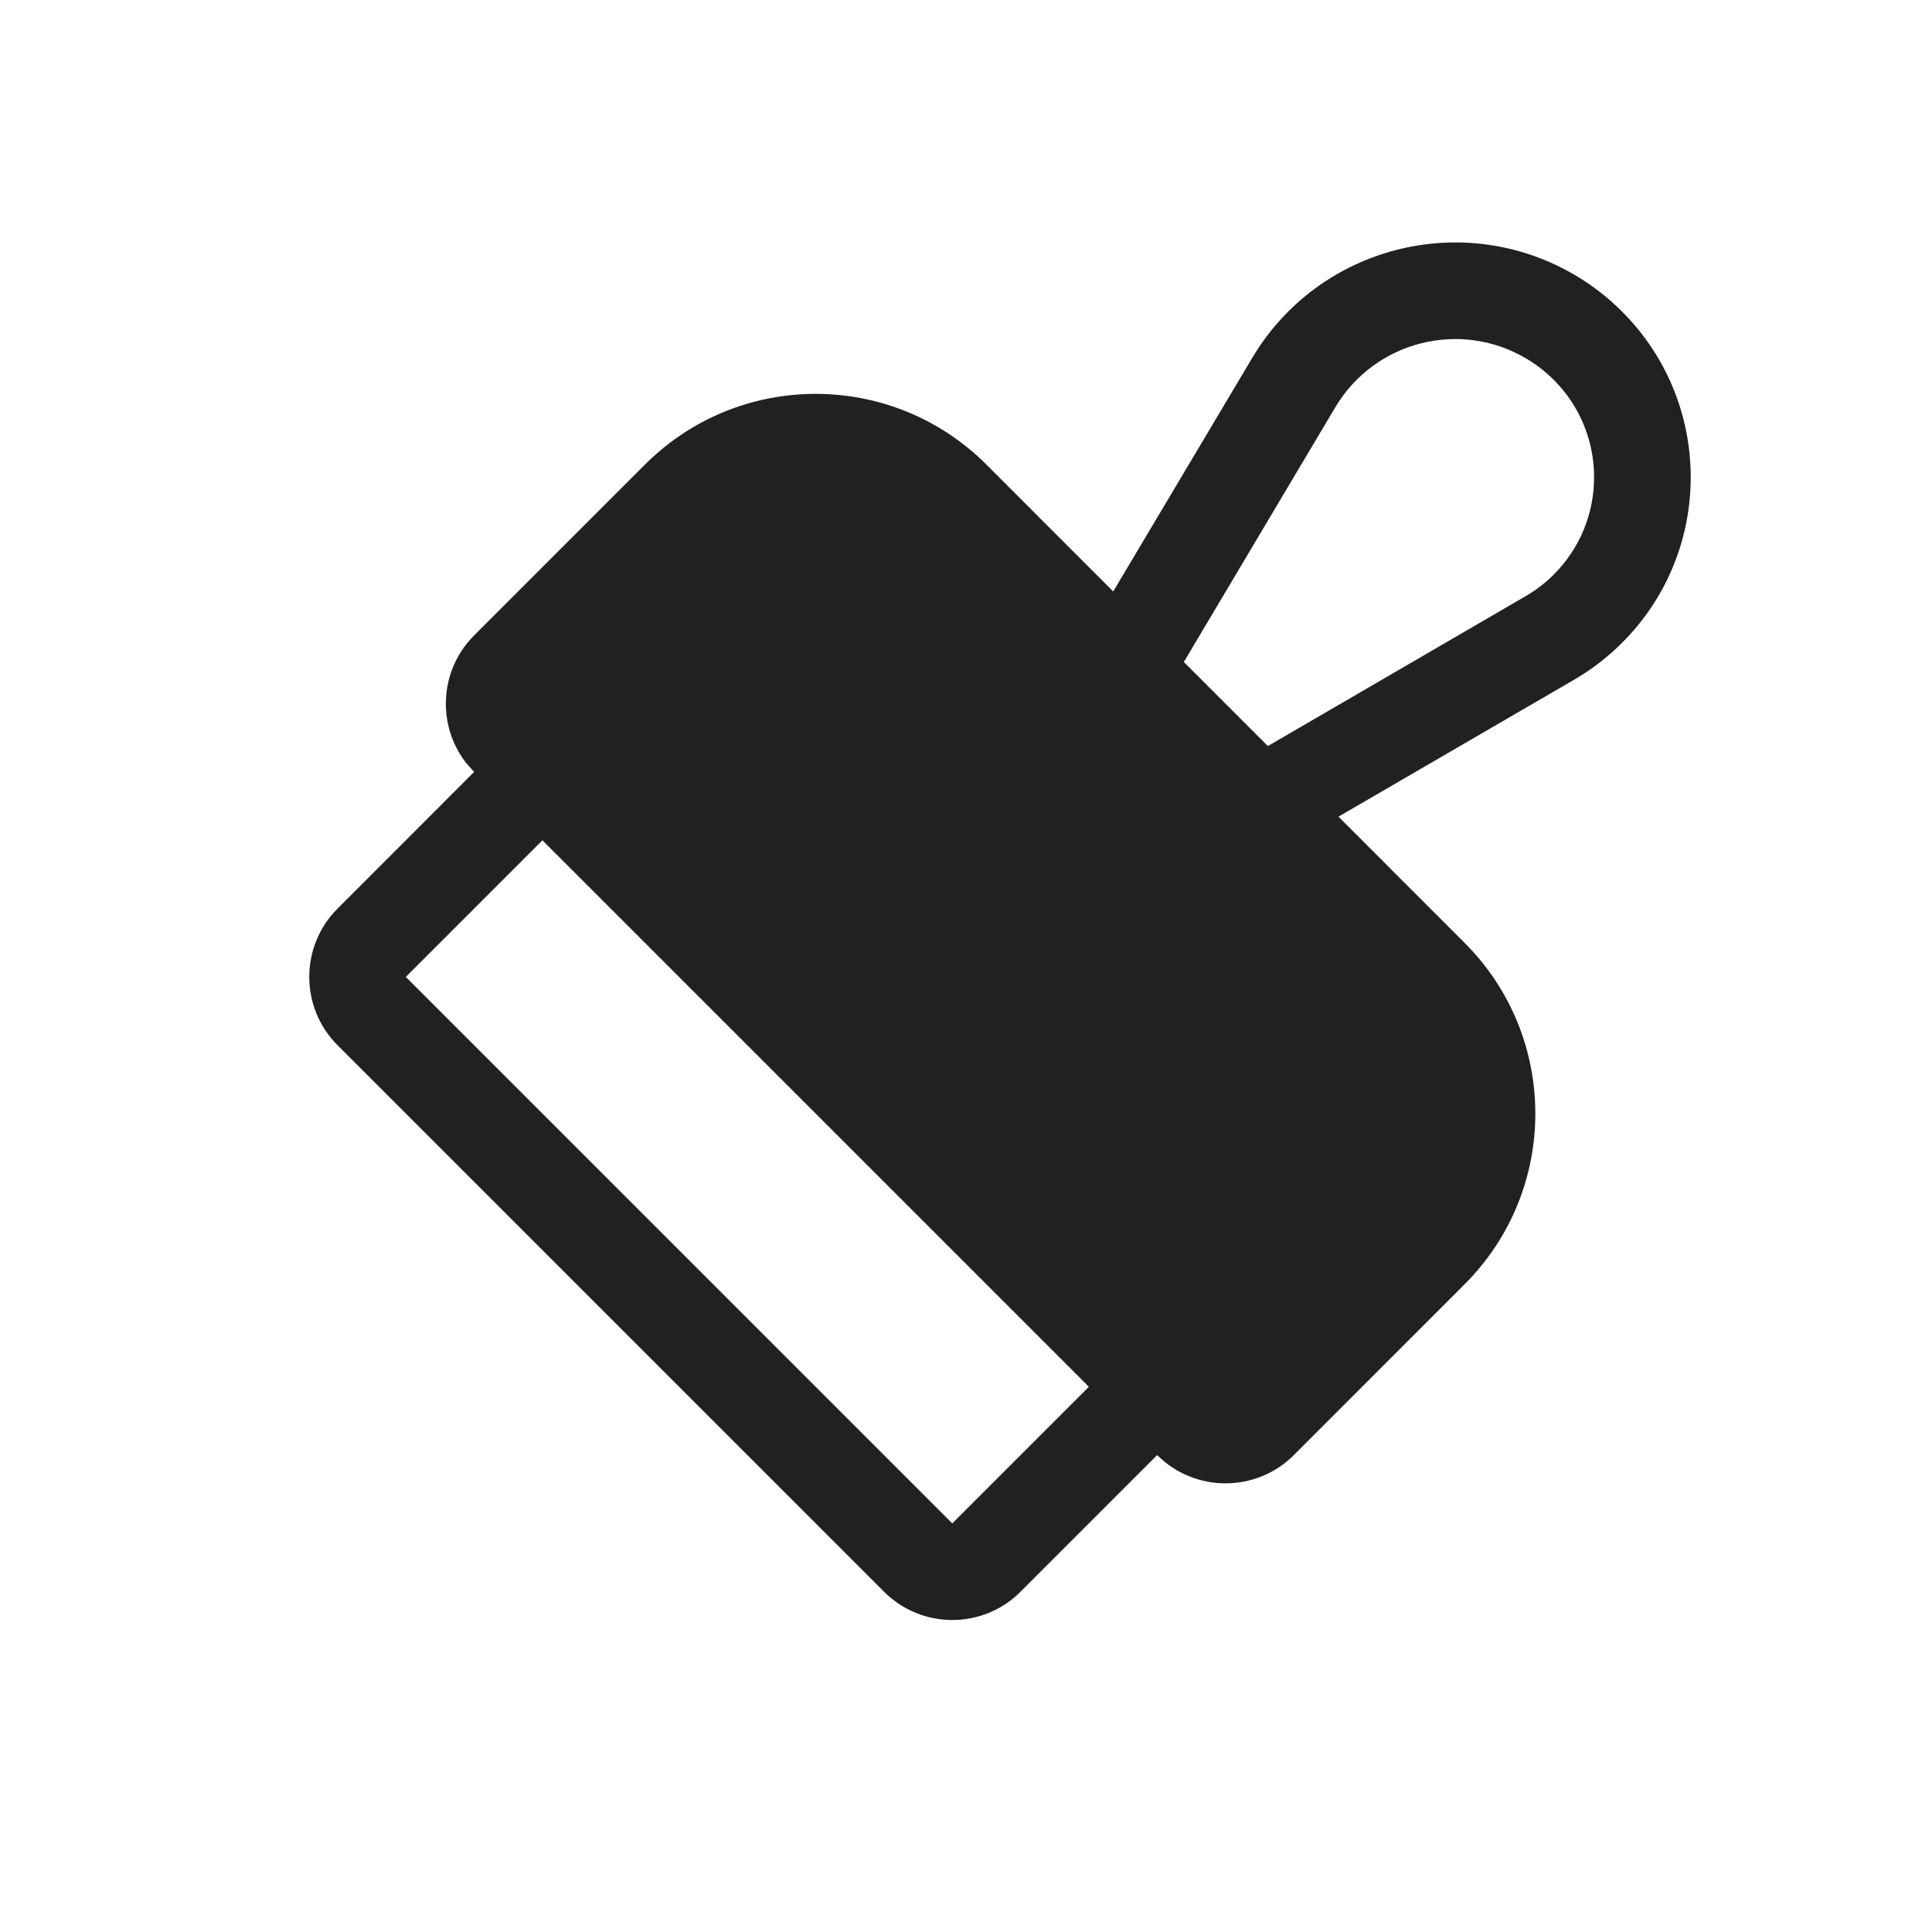
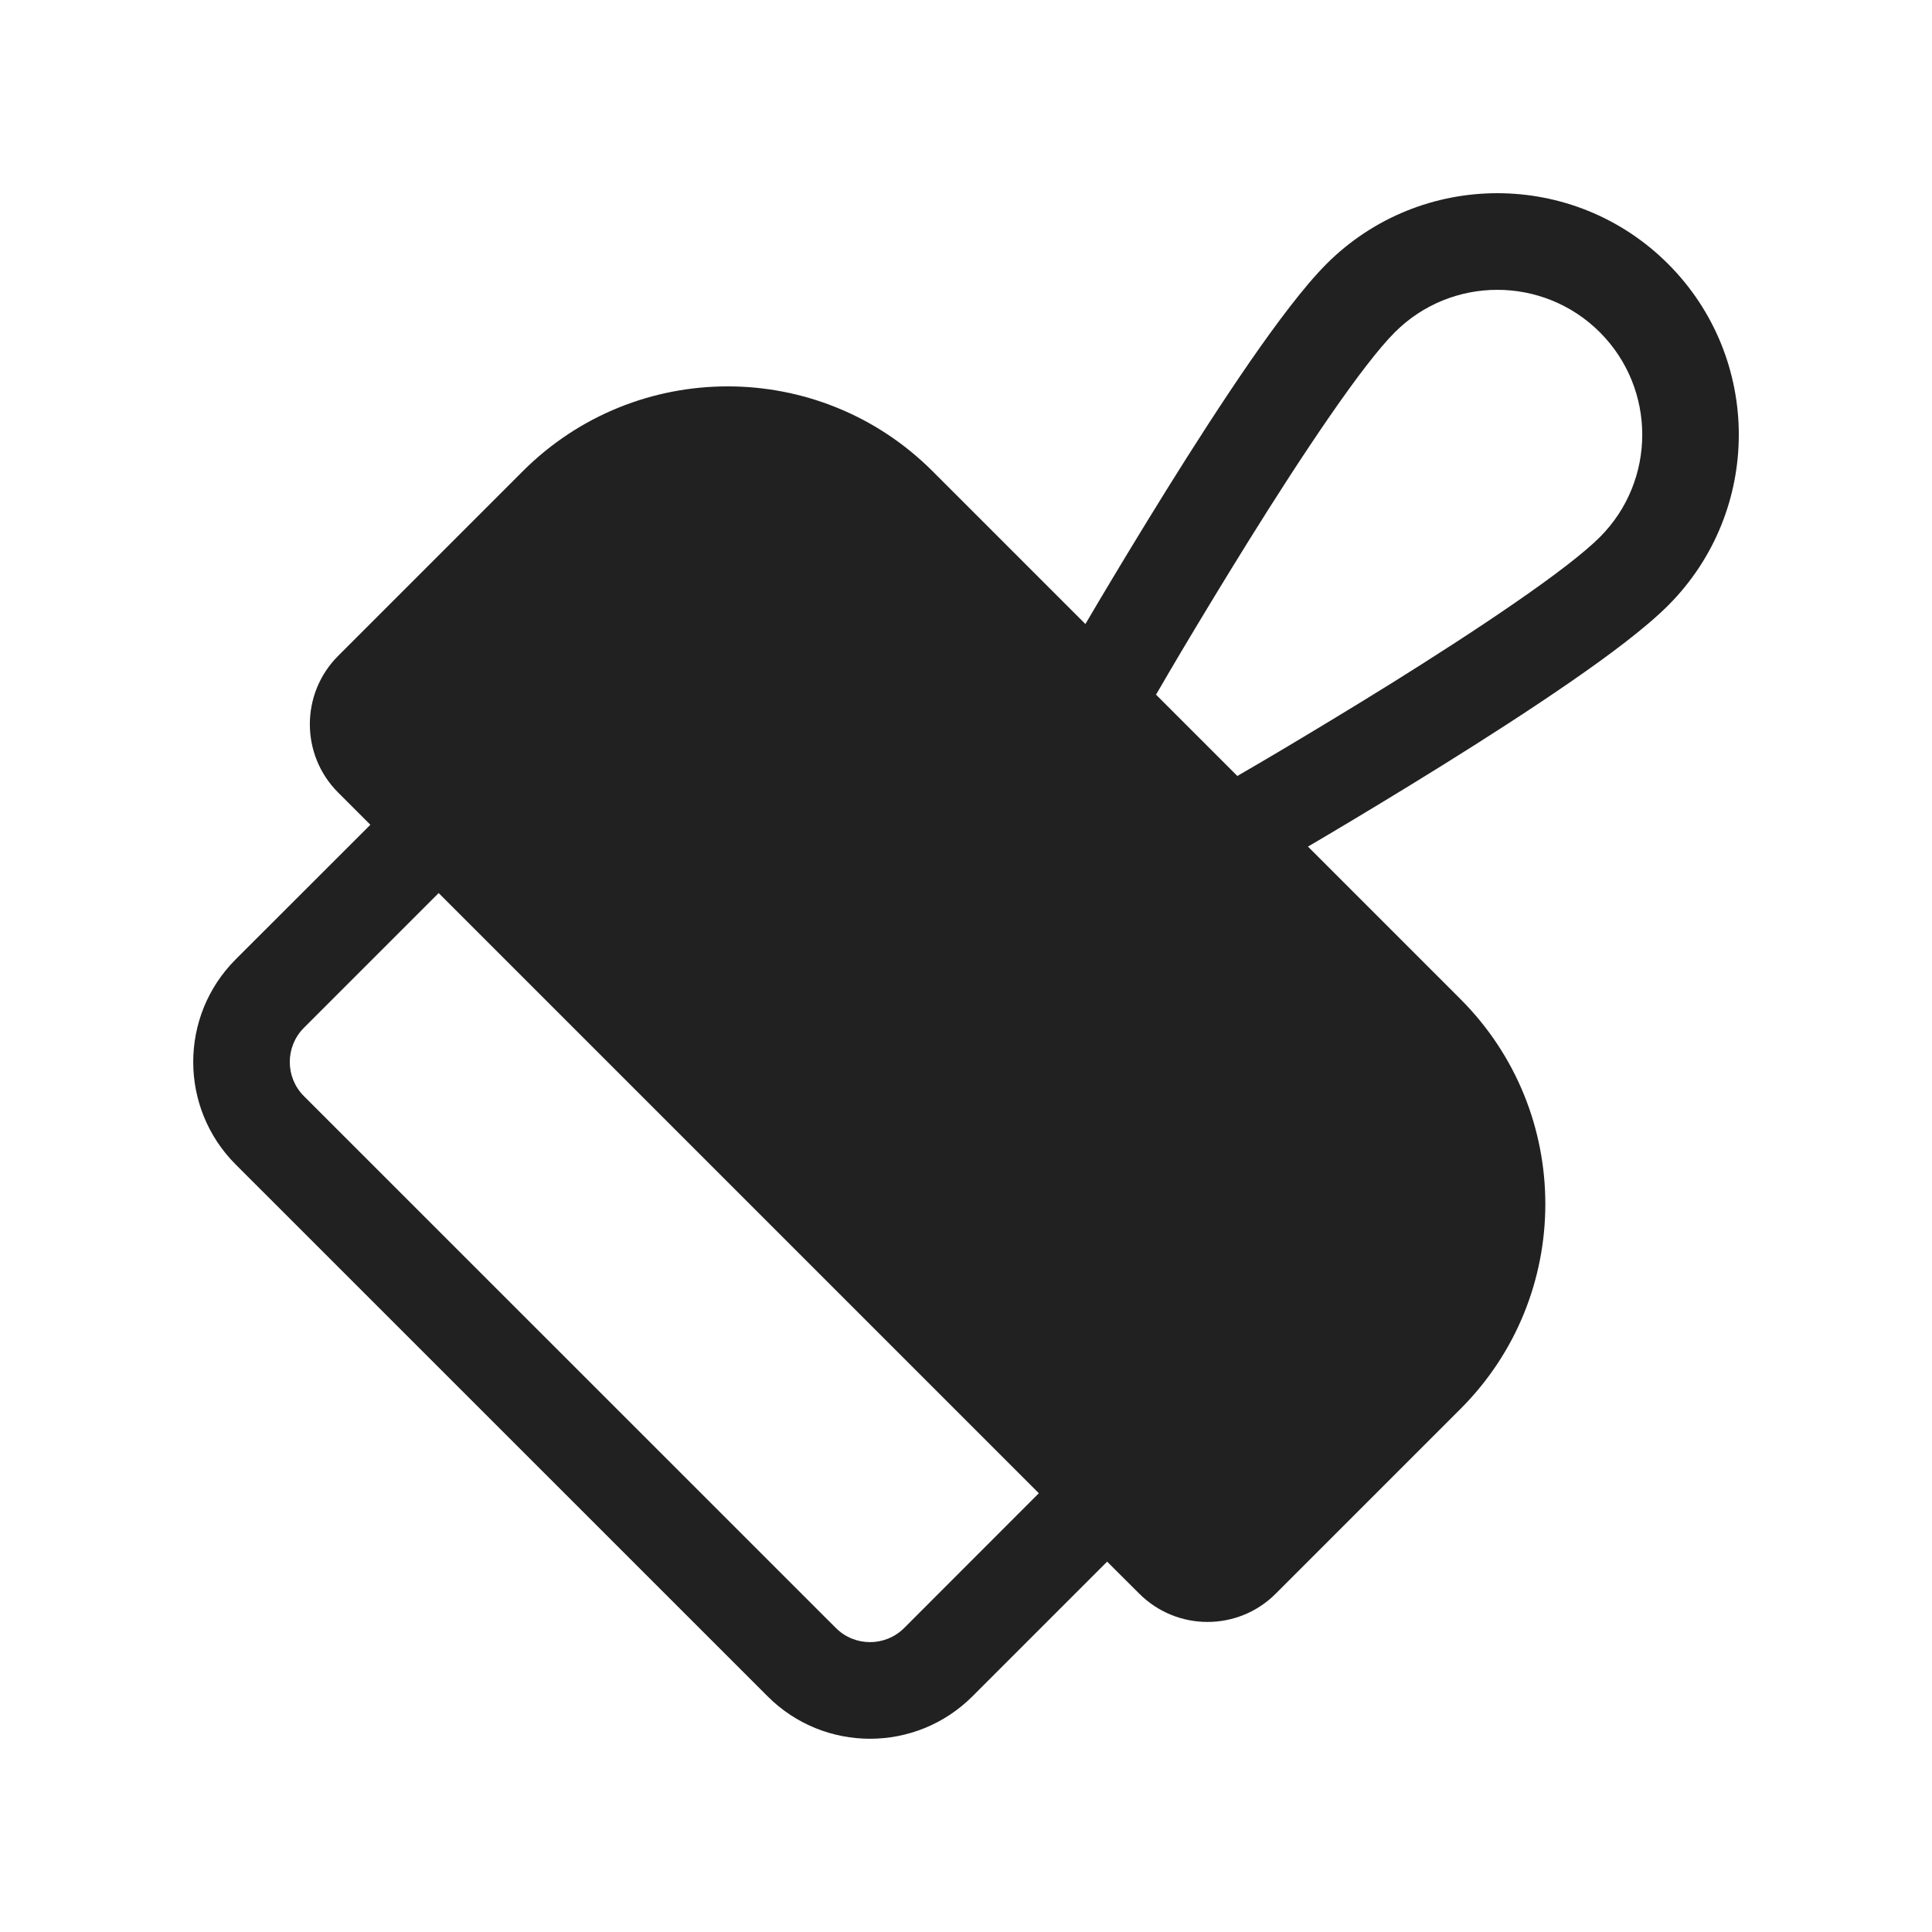
<svg xmlns="http://www.w3.org/2000/svg" width="20" height="20" viewBox="0 0 20 20" fill="none">
-   <path d="M10.565 16.477C10.175 16.868 9.541 16.868 9.151 16.477L3.494 10.82C3.104 10.43 3.104 9.796 3.494 9.406L4.908 7.991L4.825 7.898C4.52 7.505 4.548 6.938 4.908 6.578L6.676 4.81C7.652 3.833 9.235 3.833 10.212 4.81L11.524 6.123L12.963 3.705C13.653 2.545 15.153 2.164 16.313 2.853C16.488 2.957 16.649 3.082 16.792 3.226C17.739 4.173 17.739 5.708 16.792 6.654C16.644 6.802 16.477 6.931 16.296 7.036L13.856 8.454L15.161 9.76C16.138 10.736 16.138 12.319 15.161 13.295L13.394 15.063C13.003 15.453 12.37 15.453 11.979 15.063L10.565 16.477ZM5.615 8.699L4.201 10.113L9.858 15.77L11.272 14.356L5.615 8.699ZM13.823 4.216L12.255 6.853L13.125 7.723L15.794 6.171C15.9 6.11 15.998 6.034 16.085 5.947C16.641 5.391 16.641 4.489 16.085 3.933C16 3.848 15.905 3.774 15.802 3.713C15.117 3.305 14.231 3.531 13.823 4.216Z" fill="#212121" />
+   <path d="M13.732 2.732C13.502 2.963 13.22 3.339 12.941 3.742C12.656 4.155 12.352 4.627 12.076 5.071C11.799 5.516 11.547 5.935 11.364 6.243C11.317 6.323 11.274 6.396 11.236 6.46L9.654 4.878C8.483 3.707 6.583 3.707 5.412 4.878L3.5 6.79C3.11 7.18 3.11 7.814 3.5 8.204L3.834 8.538L2.439 9.932C1.854 10.518 1.854 11.468 2.439 12.054L7.946 17.56C8.531 18.146 9.481 18.146 10.067 17.56L11.461 16.166L11.793 16.497C12.184 16.888 12.817 16.888 13.207 16.497L15.119 14.585C16.29 13.414 16.29 11.514 15.119 10.343L13.54 8.764C13.604 8.726 13.677 8.683 13.757 8.636C14.065 8.453 14.484 8.201 14.929 7.924C15.373 7.648 15.845 7.344 16.258 7.059C16.662 6.78 17.038 6.498 17.268 6.268C18.244 5.291 18.244 3.709 17.268 2.732C16.292 1.756 14.709 1.756 13.732 2.732ZM10.754 15.458L9.36 16.853C9.164 17.048 8.848 17.048 8.653 16.853L3.146 11.347C2.951 11.152 2.951 10.835 3.146 10.64L4.541 9.245L10.754 15.458ZM12.809 8.033L11.967 7.191L12.011 7.116C12.061 7.029 12.134 6.905 12.224 6.753C12.405 6.449 12.653 6.037 12.925 5.6C13.197 5.163 13.491 4.706 13.764 4.311C14.042 3.908 14.279 3.599 14.44 3.439C15.025 2.854 15.975 2.854 16.561 3.439C17.147 4.025 17.147 4.975 16.561 5.561C16.401 5.721 16.092 5.958 15.689 6.236C15.294 6.509 14.837 6.803 14.4 7.076C13.964 7.347 13.551 7.595 13.247 7.776C13.095 7.866 12.971 7.939 12.884 7.989L12.809 8.033Z" fill="#212121" />
</svg>
